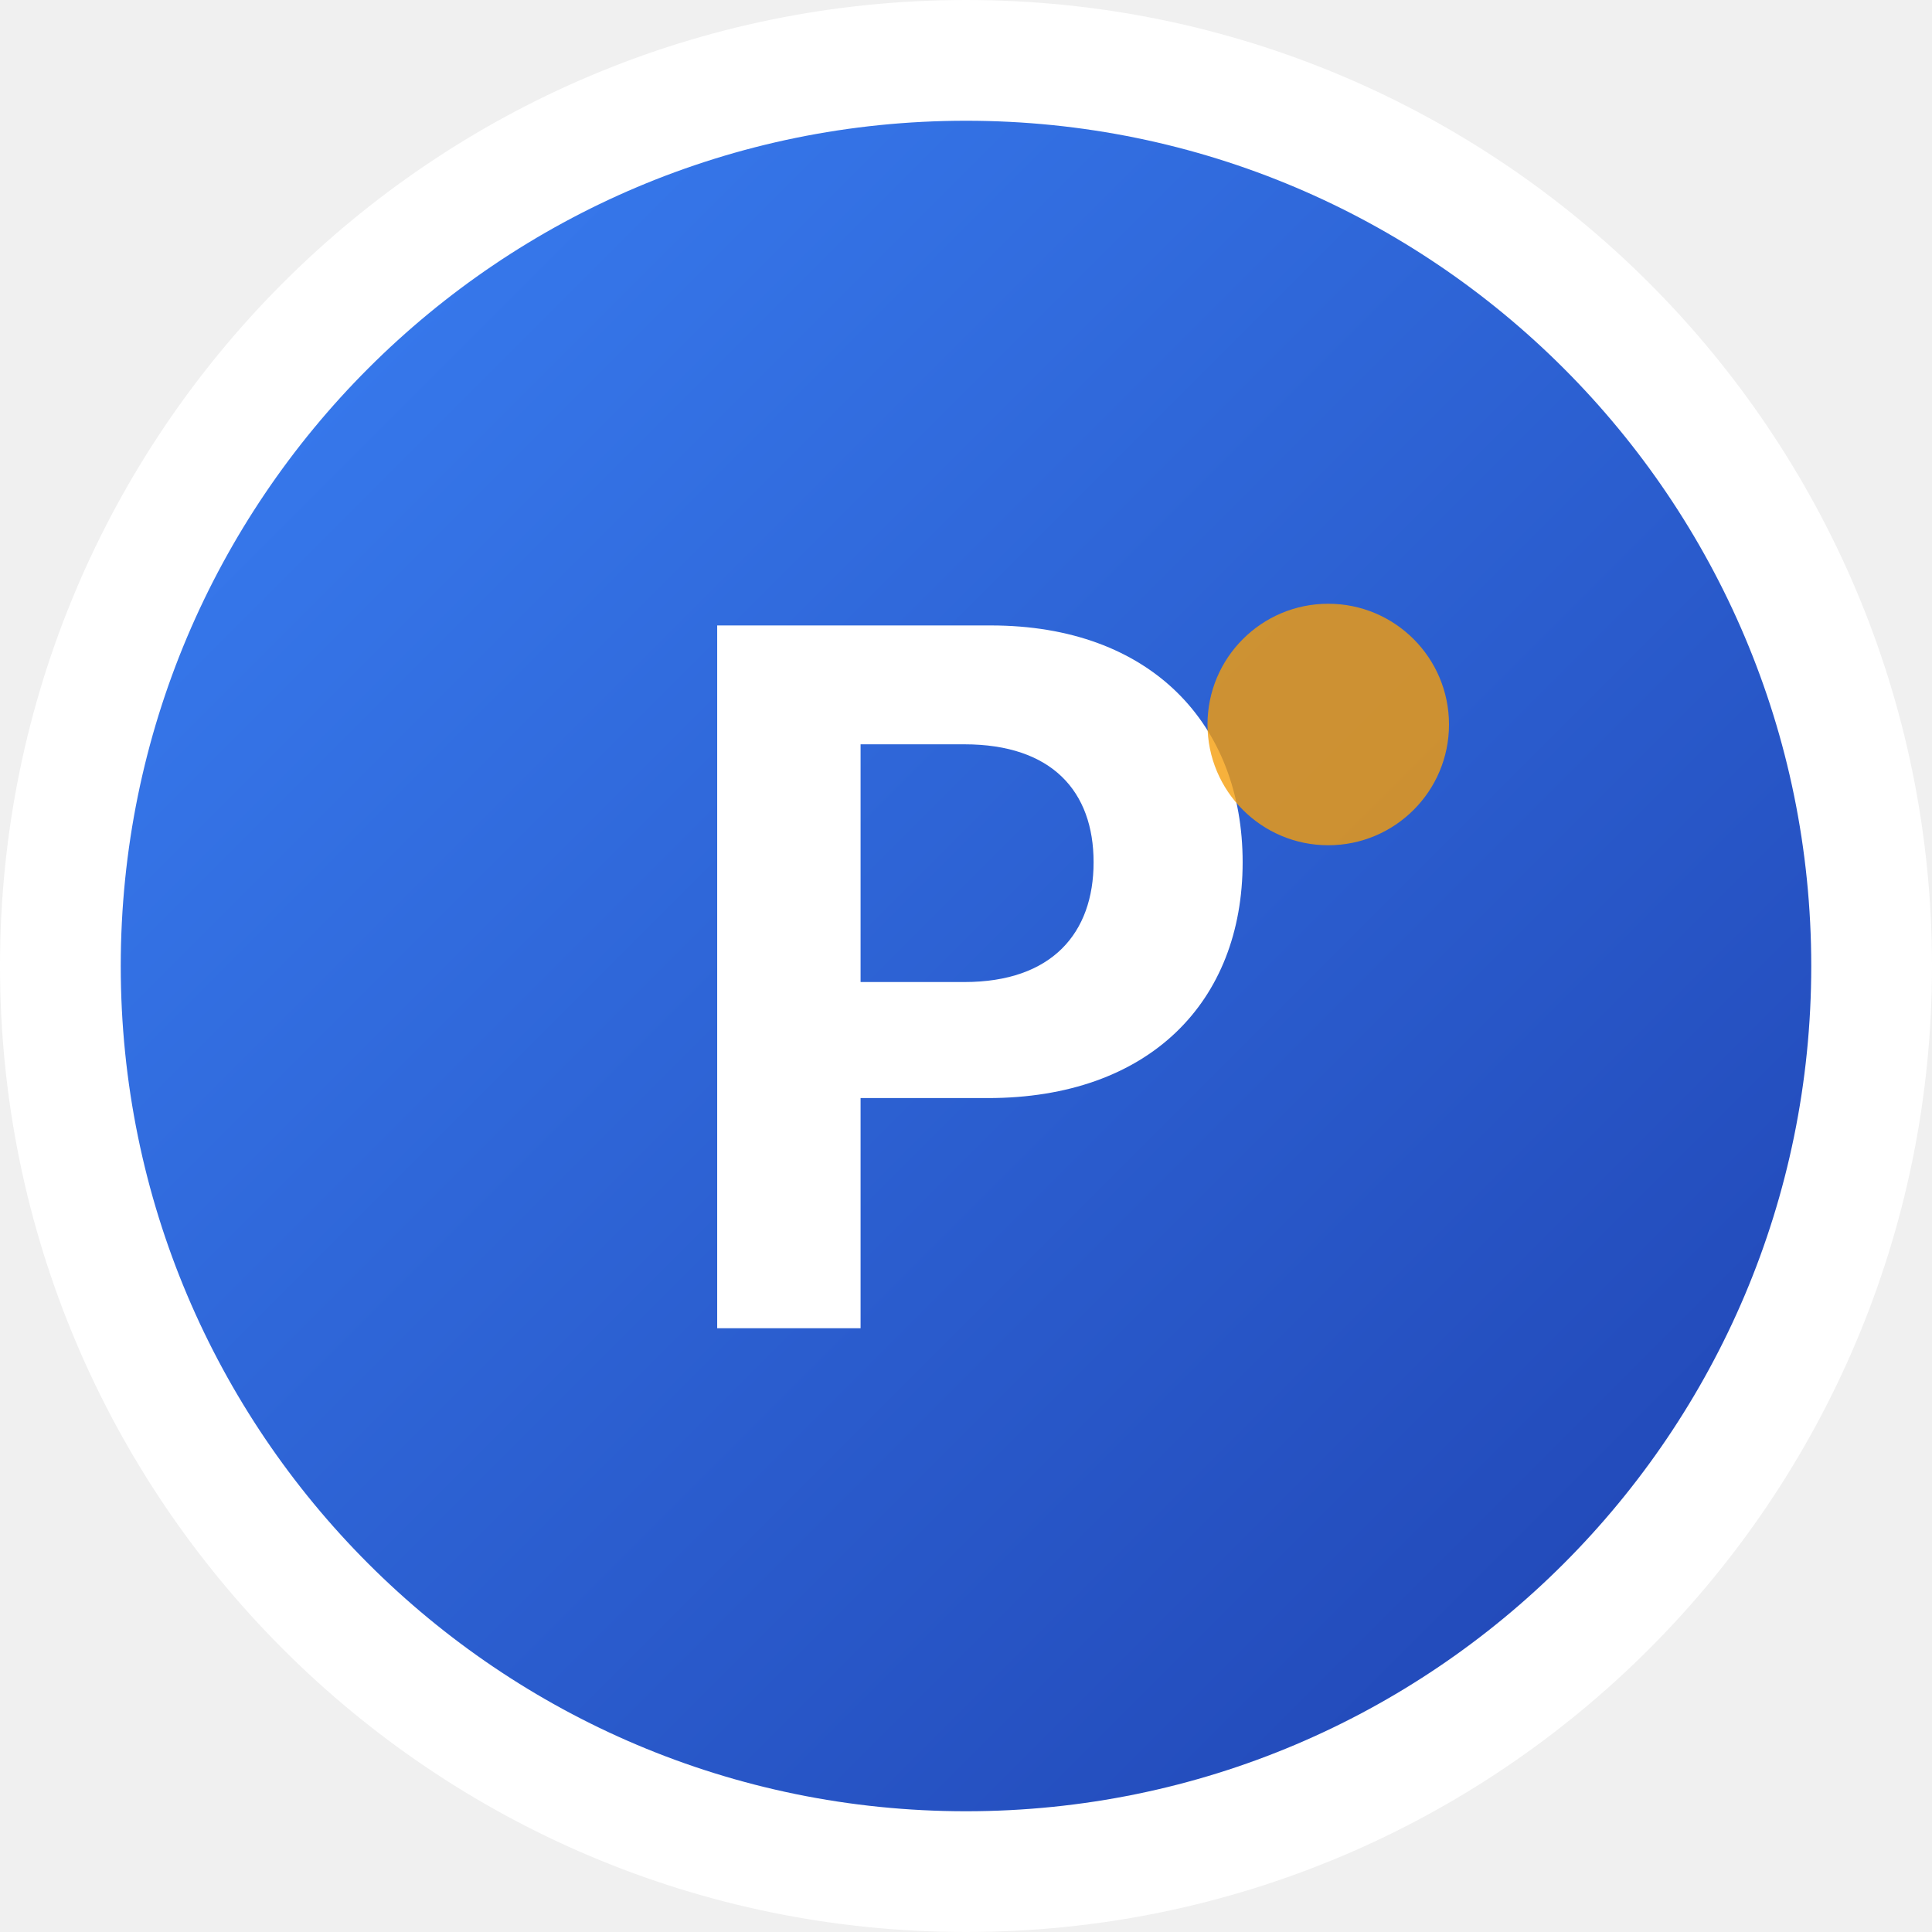
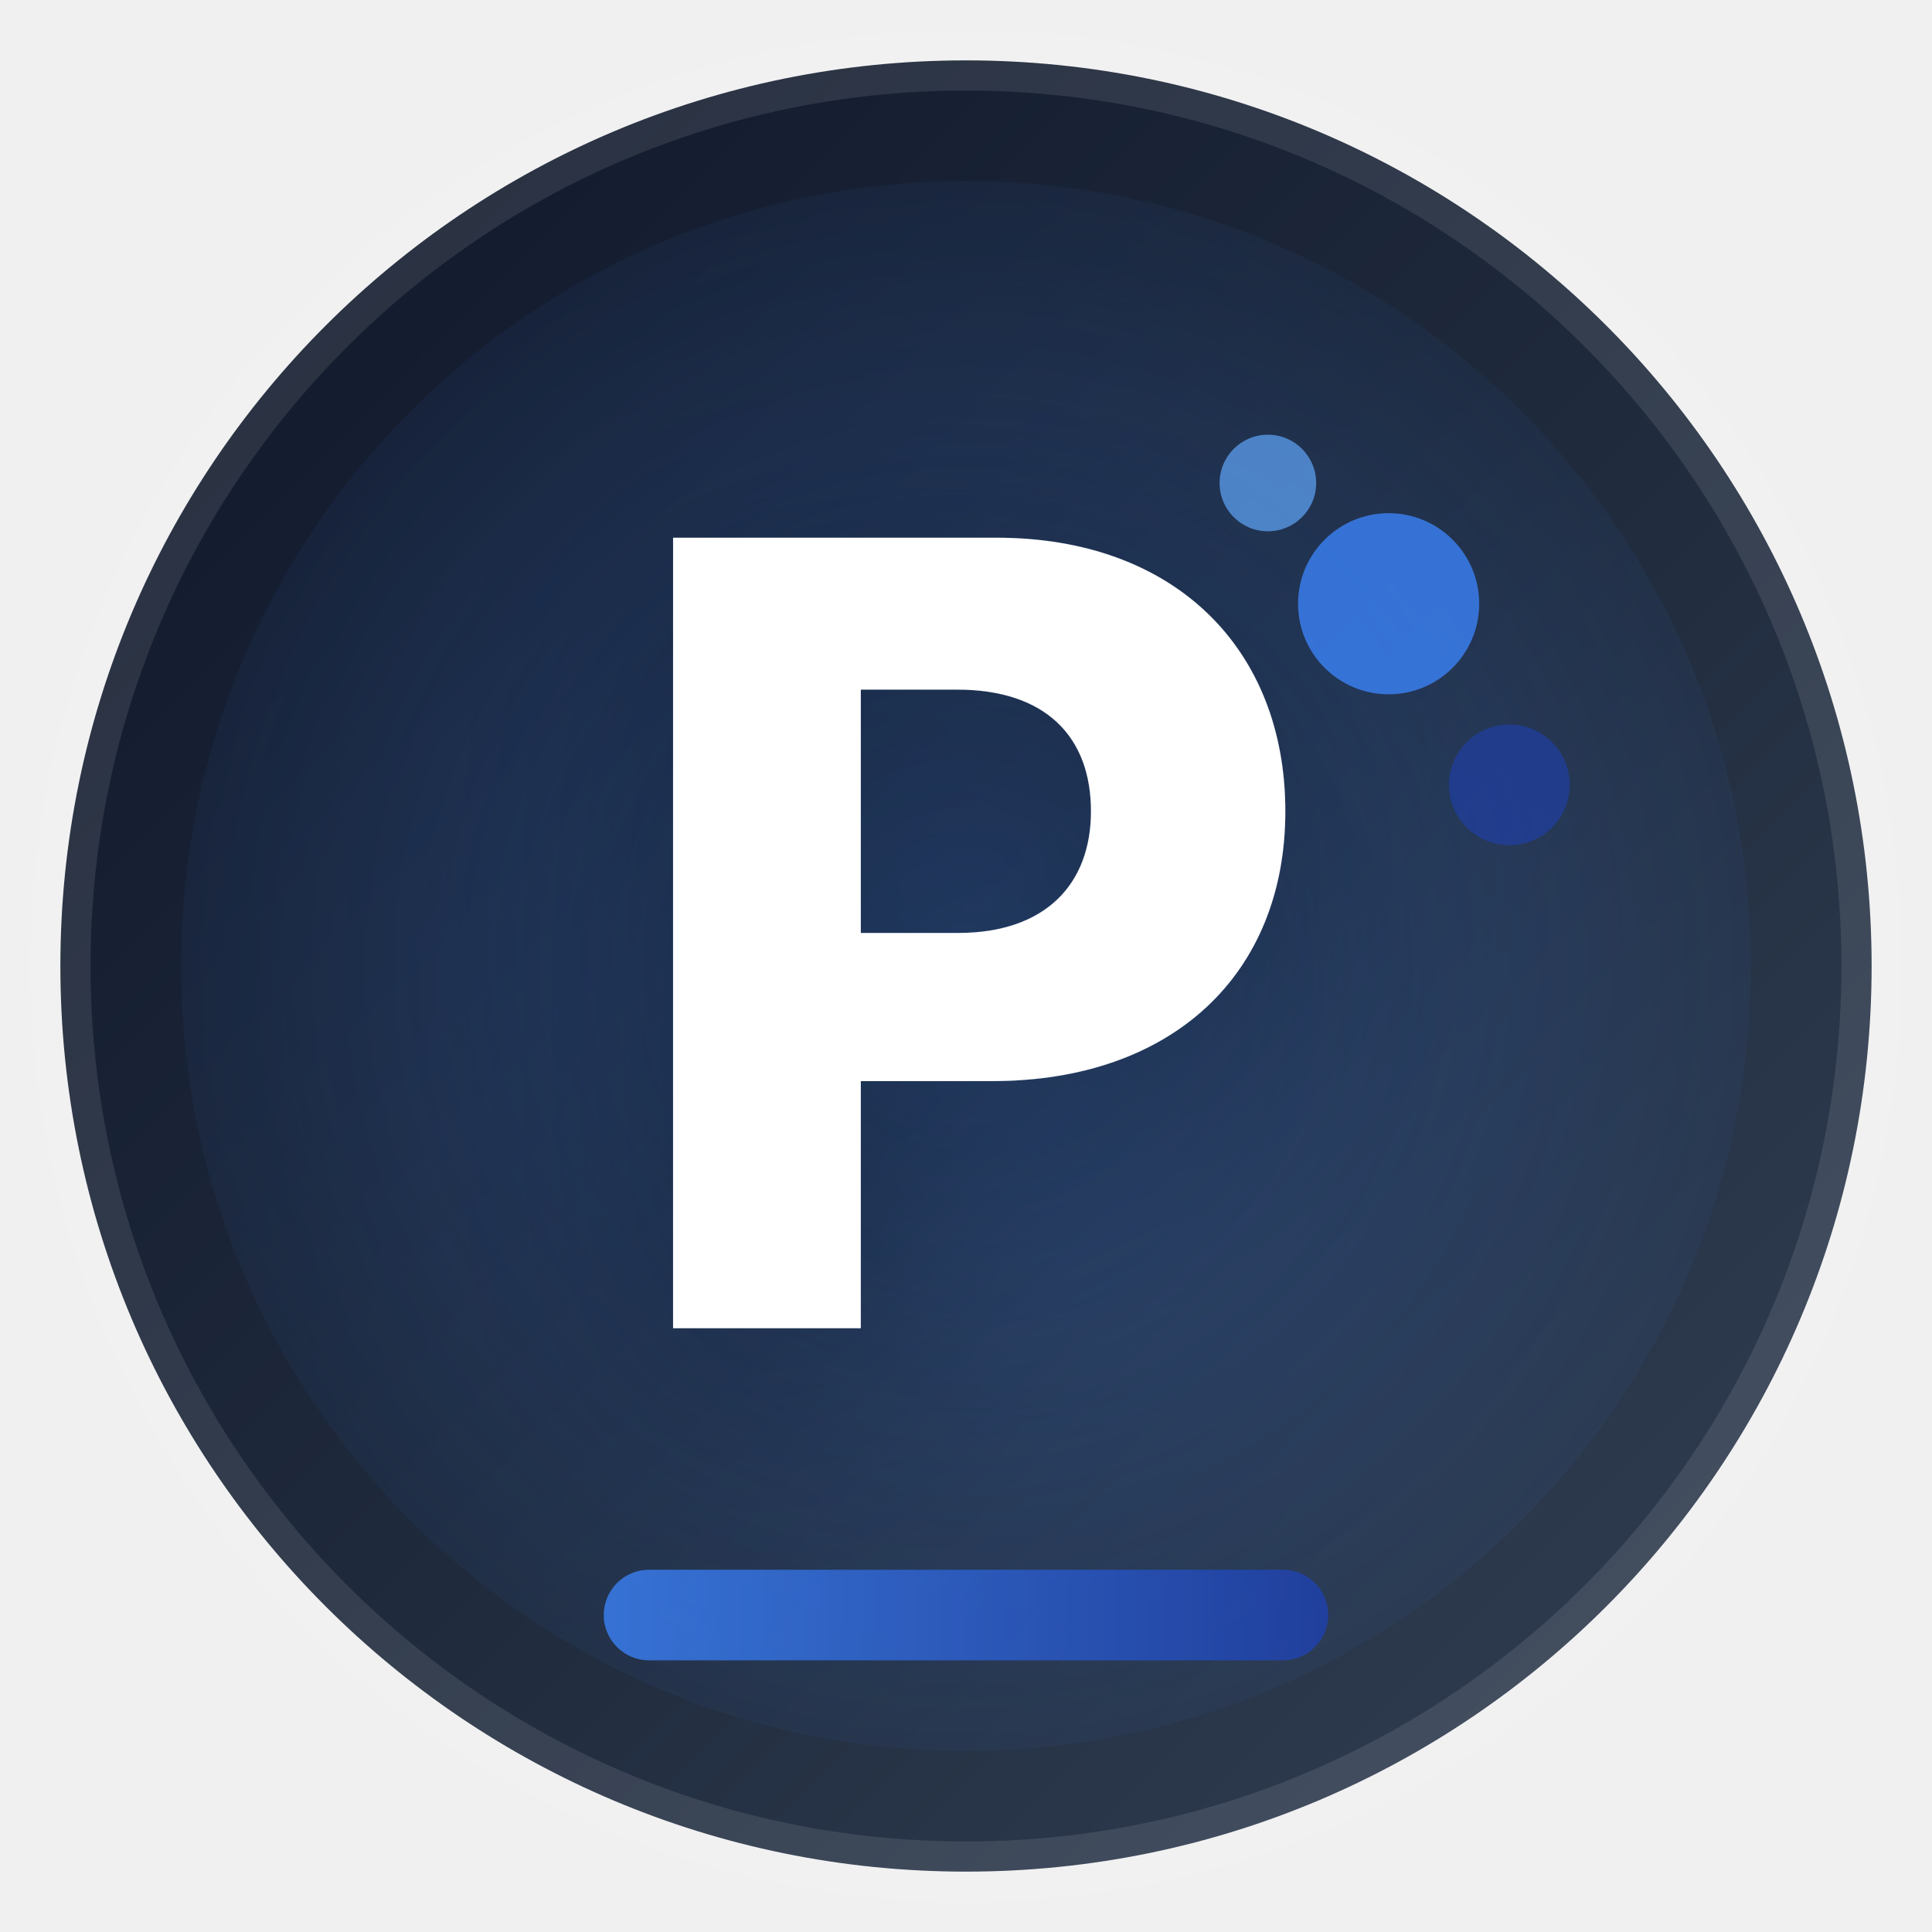
<svg xmlns="http://www.w3.org/2000/svg" width="32" height="32" viewBox="0 0 32 32" fill="none">
  <defs>
-     <linearGradient id="favicon-gradient" x1="0%" y1="0%" x2="100%" y2="100%">
+     <linearGradient id="plenus-gradient" x1="0%" y1="0%" x2="100%" y2="100%">
+       <stop offset="0%" style="stop-color:#0f172a;stop-opacity:1" />
+       <stop offset="50%" style="stop-color:#1e293b;stop-opacity:1" />
+       <stop offset="100%" style="stop-color:#334155;stop-opacity:1" />
+     </linearGradient>
+     <linearGradient id="accent-gradient" x1="0%" y1="0%" x2="100%" y2="0%">
      <stop offset="0%" style="stop-color:#3b82f6;stop-opacity:1" />
      <stop offset="100%" style="stop-color:#1e40af;stop-opacity:1" />
    </linearGradient>
+     <radialGradient id="glow-gradient" cx="50%" cy="50%" r="60%">
+       <stop offset="0%" style="stop-color:rgba(59, 130, 246, 0.3);stop-opacity:1" />
+       <stop offset="100%" style="stop-color:rgba(59, 130, 246, 0);stop-opacity:0" />
+     </radialGradient>
  </defs>
-   <circle cx="16" cy="16" r="15" fill="url(#favicon-gradient)" stroke="#ffffff" stroke-width="2" />
-   <text x="16" y="22" font-family="system-ui, -apple-system, sans-serif" font-size="16" font-weight="700" text-anchor="middle" fill="white">P</text>
-   <circle cx="22" cy="12" r="2" fill="#f59e0b" opacity="0.8" />
+   <circle cx="16" cy="16" r="15" fill="url(#plenus-gradient)" stroke="rgba(255,255,255,0.1)" stroke-width="1" />
+   <circle cx="16" cy="16" r="13" fill="url(#glow-gradient)" />
+   <text x="16" y="22" font-family="system-ui, -apple-system, sans-serif" font-size="18" font-weight="800" text-anchor="middle" fill="white" style="filter: drop-shadow(0 1px 2px rgba(0,0,0,0.3));">P</text>
+   <circle cx="23" cy="10" r="1.5" fill="#3b82f6" opacity="0.8" />
+   <circle cx="25" cy="13" r="1" fill="#1e40af" opacity="0.6" />
+   <circle cx="21" cy="8" r="0.8" fill="#60a5fa" opacity="0.7" />
+   <rect x="10" y="26" width="12" height="1.5" rx="0.75" fill="url(#accent-gradient)" opacity="0.8" />
</svg>
